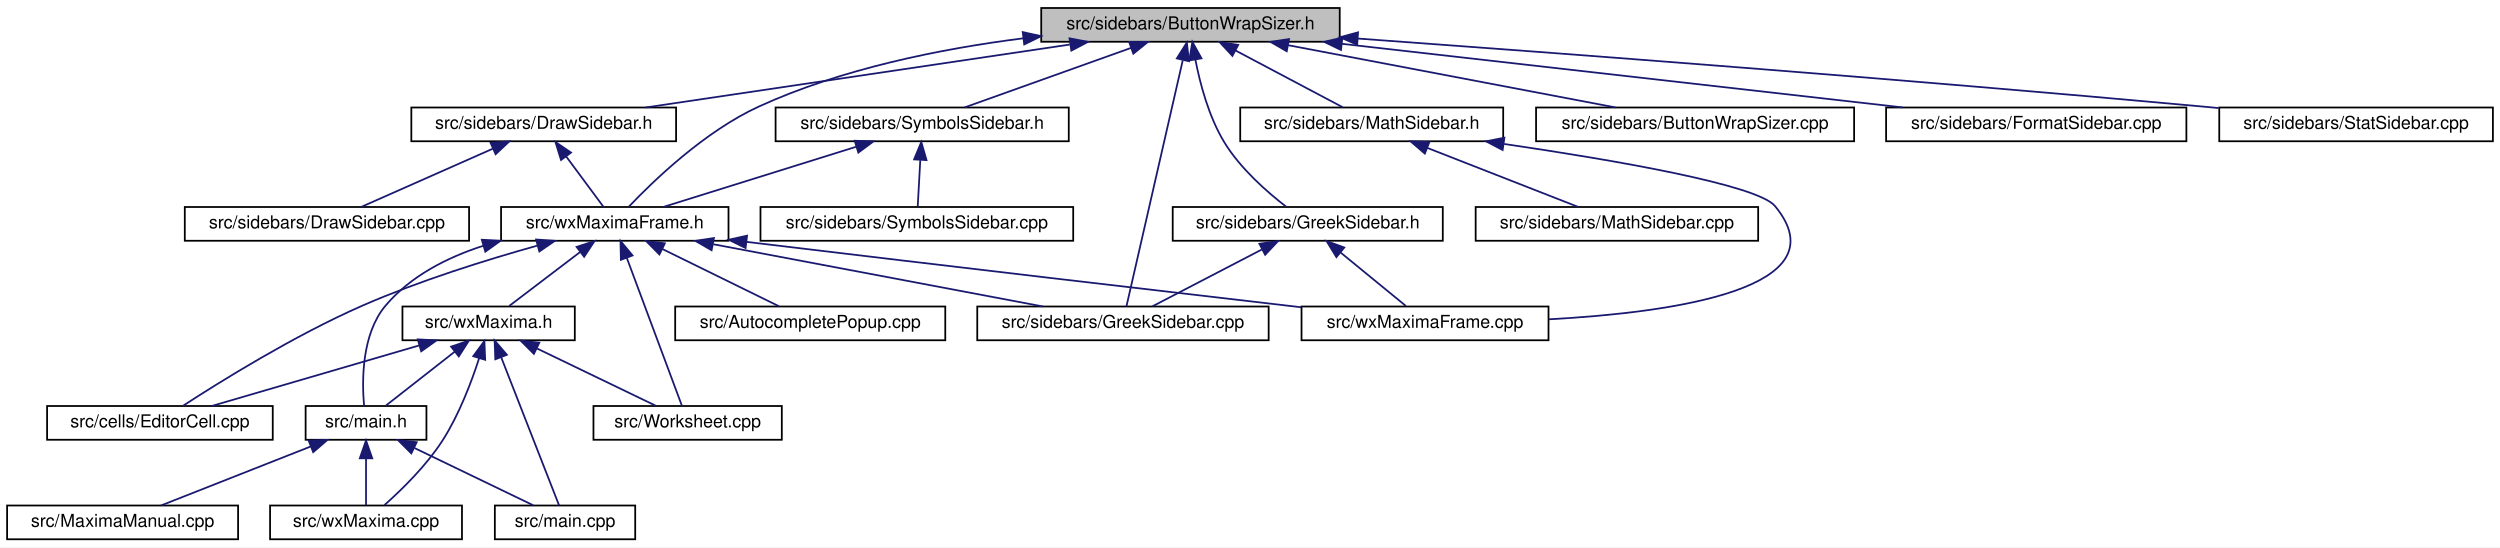
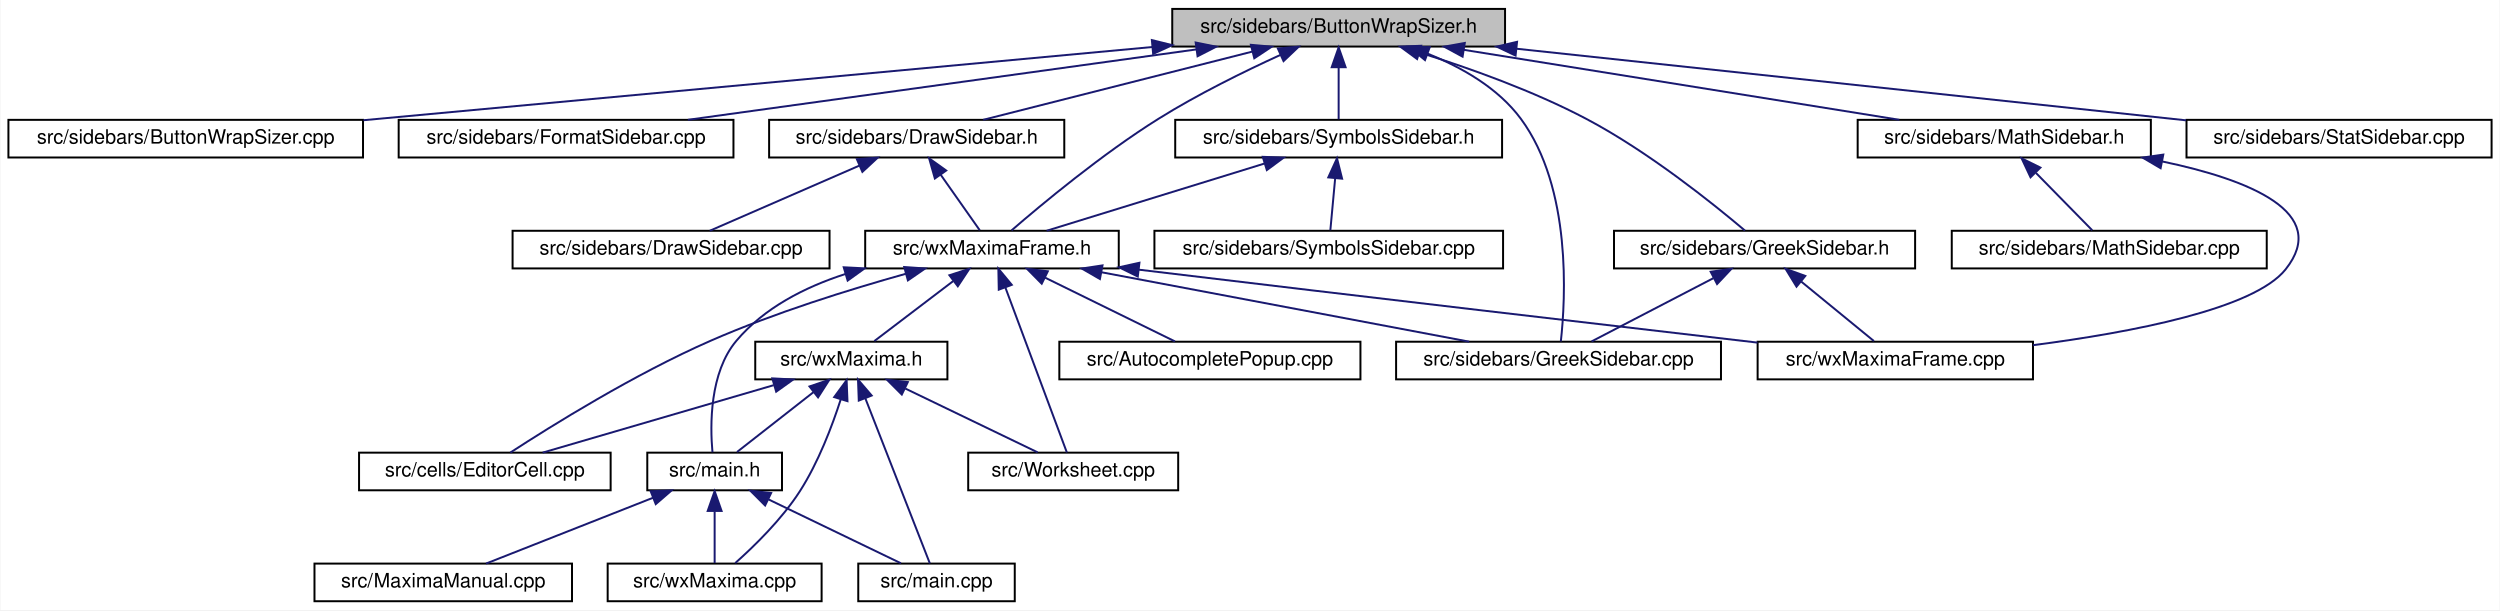
- <svg xmlns="http://www.w3.org/2000/svg" xmlns:xlink="http://www.w3.org/1999/xlink" width="1407pt" height="308pt" viewBox="0.00 0.00 1407.00 308.00">
+ <svg xmlns="http://www.w3.org/2000/svg" xmlns:xlink="http://www.w3.org/1999/xlink" width="1262pt" height="308pt" viewBox="0.00 0.00 1261.50 308.00">
  <g id="graph0" class="graph" transform="scale(1 1) rotate(0) translate(4 304)">
-     <polygon fill="white" stroke="transparent" points="-4,4 -4,-304 1403,-304 1403,4 -4,4" />
+     <polygon fill="white" stroke="transparent" points="-4,4 -4,-304 1257.5,-304 1257.5,4 -4,4" />
    <g id="node1" class="node">
      <g id="a_node1">
        <a xlink:title="This file contains the definition of the class Buttonwrapsizer that allows to select arbitrary unicod...">
-           <polygon fill="#bfbfbf" stroke="black" points="582,-280.5 582,-299.5 750,-299.5 750,-280.5 582,-280.5" />
-           <text text-anchor="middle" x="666" y="-287.5" font-family="Helvetica,sans-Serif" font-size="10.00">src/sidebars/ButtonWrapSizer.h</text>
+           <polygon fill="#bfbfbf" stroke="black" points="587.5,-280.5 587.5,-299.5 755.5,-299.5 755.5,-280.5 587.5,-280.5" />
+           <text text-anchor="middle" x="671.5" y="-287.5" font-family="Helvetica,sans-Serif" font-size="10.00">src/sidebars/ButtonWrapSizer.h</text>
        </a>
      </g>
    </g>
    <g id="node2" class="node">
      <g id="a_node2">
-         <a xlink:href="DrawSidebar_8h.html" target="_top" xlink:title="This file declares the class StatSidebar, that provides some statistics buttons.">
-           <polygon fill="white" stroke="black" points="227.5,-224.5 227.5,-243.5 376.5,-243.5 376.5,-224.5 227.5,-224.5" />
-           <text text-anchor="middle" x="302" y="-231.5" font-family="Helvetica,sans-Serif" font-size="10.00">src/sidebars/DrawSidebar.h</text>
+         <a xlink:href="ButtonWrapSizer_8cpp.html" target="_top" xlink:title="This file defines the class CharacterButton.">
+           <polygon fill="white" stroke="black" points="0,-224.5 0,-243.5 179,-243.5 179,-224.5 0,-224.5" />
+           <text text-anchor="middle" x="89.5" y="-231.5" font-family="Helvetica,sans-Serif" font-size="10.00">src/sidebars/ButtonWrapSizer.cpp</text>
        </a>
      </g>
    </g>
    <g id="edge1" class="edge">
-       <path fill="none" stroke="midnightblue" d="M598.03,-278.92C529.26,-268.71 424.13,-253.12 359.41,-243.52" />
-       <polygon fill="midnightblue" stroke="midnightblue" points="597.92,-282.44 608.32,-280.44 598.95,-275.51 597.92,-282.44" />
+       <path fill="none" stroke="midnightblue" d="M577.42,-280.27C467.56,-270.08 287.17,-253.34 179.22,-243.32" />
+       <polygon fill="midnightblue" stroke="midnightblue" points="577.21,-283.77 587.49,-281.21 577.86,-276.8 577.21,-283.77" />
+     </g>
+     <g id="node3" class="node">
+       <g id="a_node3">
+         <a xlink:href="FormatSidebar_8cpp.html" target="_top" xlink:title="This file defines the class FormatSidebar.">
+           <polygon fill="white" stroke="black" points="197,-224.5 197,-243.5 366,-243.5 366,-224.5 197,-224.5" />
+           <text text-anchor="middle" x="281.5" y="-231.5" font-family="Helvetica,sans-Serif" font-size="10.00">src/sidebars/FormatSidebar.cpp</text>
+         </a>
+       </g>
+     </g>
+     <g id="edge2" class="edge">
+       <path fill="none" stroke="midnightblue" d="M599.58,-279.04C525.92,-268.84 412.63,-253.16 343.01,-243.52" />
+       <polygon fill="midnightblue" stroke="midnightblue" points="599.32,-282.54 609.7,-280.44 600.28,-275.6 599.32,-282.54" />
    </g>
    <g id="node4" class="node">
      <g id="a_node4">
+         <a xlink:href="GreekSidebar_8h.html" target="_top" xlink:title="This file declares the class wxMaximaFrame.">
+           <polygon fill="white" stroke="black" points="810.5,-168.5 810.5,-187.5 962.5,-187.5 962.5,-168.5 810.5,-168.5" />
+           <text text-anchor="middle" x="886.5" y="-175.5" font-family="Helvetica,sans-Serif" font-size="10.00">src/sidebars/GreekSidebar.h</text>
+         </a>
+       </g>
+     </g>
+     <g id="edge3" class="edge">
+       <path fill="none" stroke="midnightblue" d="M712.46,-277.45C737.48,-269.62 769.7,-258.14 796.5,-244 827.87,-227.45 860.64,-201.11 876.59,-187.61" />
+       <polygon fill="midnightblue" stroke="midnightblue" points="711.11,-274.2 702.57,-280.47 713.15,-280.9 711.11,-274.2" />
+     </g>
+     <g id="node5" class="node">
+       <g id="a_node5">
+         <a xlink:href="GreekSidebar_8cpp.html" target="_top" xlink:title="This file defines the class GreekSidebar.">
+           <polygon fill="white" stroke="black" points="700.5,-112.5 700.5,-131.5 864.5,-131.5 864.5,-112.5 700.5,-112.5" />
+           <text text-anchor="middle" x="782.5" y="-119.5" font-family="Helvetica,sans-Serif" font-size="10.00">src/sidebars/GreekSidebar.cpp</text>
+         </a>
+       </g>
+     </g>
+     <g id="edge6" class="edge">
+       <path fill="none" stroke="midnightblue" d="M716.36,-276.92C733.66,-270.04 752.01,-259.57 763.5,-244 789.26,-209.1 786.03,-152.98 783.66,-131.63" />
+       <polygon fill="midnightblue" stroke="midnightblue" points="715.09,-273.66 706.9,-280.39 717.5,-280.23 715.09,-273.66" />
+     </g>
+     <g id="node7" class="node">
+       <g id="a_node7">
+         <a xlink:href="DrawSidebar_8h.html" target="_top" xlink:title="This file declares the class StatSidebar, that provides some statistics buttons.">
+           <polygon fill="white" stroke="black" points="384,-224.5 384,-243.5 533,-243.5 533,-224.5 384,-224.5" />
+           <text text-anchor="middle" x="458.5" y="-231.5" font-family="Helvetica,sans-Serif" font-size="10.00">src/sidebars/DrawSidebar.h</text>
+         </a>
+       </g>
+     </g>
+     <g id="edge7" class="edge">
+       <path fill="none" stroke="midnightblue" d="M627.95,-277.96C587.72,-267.76 528.8,-252.82 492.09,-243.52" />
+       <polygon fill="midnightblue" stroke="midnightblue" points="627.2,-281.38 637.75,-280.44 628.92,-274.59 627.2,-281.38" />
+     </g>
+     <g id="node9" class="node">
+       <g id="a_node9">
        <a xlink:href="wxMaximaFrame_8h.html" target="_top" xlink:title="This file declares the class wxMaximaFrame.">
-           <polygon fill="white" stroke="black" points="278,-168.5 278,-187.5 406,-187.5 406,-168.5 278,-168.5" />
-           <text text-anchor="middle" x="342" y="-175.5" font-family="Helvetica,sans-Serif" font-size="10.00">src/wxMaximaFrame.h</text>
+           <polygon fill="white" stroke="black" points="432.5,-168.5 432.5,-187.5 560.5,-187.5 560.5,-168.5 432.5,-168.5" />
+           <text text-anchor="middle" x="496.5" y="-175.5" font-family="Helvetica,sans-Serif" font-size="10.00">src/wxMaximaFrame.h</text>
        </a>
      </g>
    </g>
    <g id="edge32" class="edge">
-       <path fill="none" stroke="midnightblue" d="M571.88,-282.44C525.42,-276.54 469.51,-265.31 423,-244 392.51,-230.03 363.57,-202.05 350.02,-187.79" />
-       <polygon fill="midnightblue" stroke="midnightblue" points="571.6,-285.93 581.94,-283.66 572.44,-278.98 571.6,-285.93" />
-     </g>
-     <g id="node11" class="node">
-       <g id="a_node11">
-         <a xlink:href="GreekSidebar_8cpp.html" target="_top" xlink:title="This file defines the class GreekSidebar.">
-           <polygon fill="white" stroke="black" points="546,-112.5 546,-131.5 710,-131.5 710,-112.5 546,-112.5" />
-           <text text-anchor="middle" x="628" y="-119.5" font-family="Helvetica,sans-Serif" font-size="10.00">src/sidebars/GreekSidebar.cpp</text>
-         </a>
-       </g>
-     </g>
-     <g id="edge24" class="edge">
-       <path fill="none" stroke="midnightblue" d="M661.63,-269.93C653.39,-233.92 635.84,-157.23 629.96,-131.57" />
-       <polygon fill="midnightblue" stroke="midnightblue" points="658.31,-271.11 663.96,-280.08 665.14,-269.55 658.31,-271.11" />
-     </g>
-     <g id="node15" class="node">
-       <g id="a_node15">
-         <a xlink:href="ButtonWrapSizer_8cpp.html" target="_top" xlink:title="This file defines the class CharacterButton.">
-           <polygon fill="white" stroke="black" points="860.5,-224.5 860.5,-243.5 1039.5,-243.5 1039.5,-224.5 860.5,-224.5" />
-           <text text-anchor="middle" x="950" y="-231.5" font-family="Helvetica,sans-Serif" font-size="10.00">src/sidebars/ButtonWrapSizer.cpp</text>
-         </a>
-       </g>
-     </g>
-     <g id="edge19" class="edge">
-       <path fill="none" stroke="midnightblue" d="M721.03,-278.54C774.7,-268.33 855.34,-253 905.21,-243.52" />
-       <polygon fill="midnightblue" stroke="midnightblue" points="720.17,-275.14 711,-280.44 721.48,-282.01 720.17,-275.14" />
-     </g>
-     <g id="node16" class="node">
-       <g id="a_node16">
-         <a xlink:href="FormatSidebar_8cpp.html" target="_top" xlink:title="This file defines the class FormatSidebar.">
-           <polygon fill="white" stroke="black" points="1057.5,-224.5 1057.5,-243.5 1226.5,-243.5 1226.5,-224.5 1057.5,-224.5" />
-           <text text-anchor="middle" x="1142" y="-231.5" font-family="Helvetica,sans-Serif" font-size="10.00">src/sidebars/FormatSidebar.cpp</text>
-         </a>
-       </g>
-     </g>
-     <g id="edge20" class="edge">
-       <path fill="none" stroke="midnightblue" d="M751.31,-279.32C841.1,-269.14 981.07,-253.26 1066.84,-243.53" />
-       <polygon fill="midnightblue" stroke="midnightblue" points="750.7,-275.87 741.16,-280.47 751.49,-282.82 750.7,-275.87" />
-     </g>
-     <g id="node17" class="node">
-       <g id="a_node17">
-         <a xlink:href="GreekSidebar_8h.html" target="_top" xlink:title="This file declares the class wxMaximaFrame.">
-           <polygon fill="white" stroke="black" points="656,-168.5 656,-187.5 808,-187.5 808,-168.5 656,-168.5" />
-           <text text-anchor="middle" x="732" y="-175.5" font-family="Helvetica,sans-Serif" font-size="10.00">src/sidebars/GreekSidebar.h</text>
-         </a>
-       </g>
-     </g>
-     <g id="edge21" class="edge">
-       <path fill="none" stroke="midnightblue" d="M668.78,-270.35C671.42,-256.76 676.32,-238.29 685,-224 694.03,-209.13 709.2,-195.87 719.86,-187.66" />
-       <polygon fill="midnightblue" stroke="midnightblue" points="665.29,-269.98 667.06,-280.43 672.19,-271.16 665.29,-269.98" />
+       <path fill="none" stroke="midnightblue" d="M642.11,-276.28C623.89,-267.96 600.26,-256.36 580.5,-244 552.05,-226.2 521.59,-200.86 506.37,-187.69" />
+       <polygon fill="midnightblue" stroke="midnightblue" points="640.81,-279.53 651.36,-280.44 643.68,-273.15 640.81,-279.53" />
    </g>
    <g id="node18" class="node">
      <g id="a_node18">
        <a xlink:href="MathSidebar_8h.html" target="_top" xlink:title="This file declares the class wxMaximaFrame.">
-           <polygon fill="white" stroke="black" points="694,-224.5 694,-243.5 842,-243.5 842,-224.5 694,-224.5" />
-           <text text-anchor="middle" x="768" y="-231.5" font-family="Helvetica,sans-Serif" font-size="10.00">src/sidebars/MathSidebar.h</text>
+           <polygon fill="white" stroke="black" points="933.5,-224.5 933.5,-243.5 1081.5,-243.5 1081.5,-224.5 933.5,-224.5" />
+           <text text-anchor="middle" x="1007.5" y="-231.5" font-family="Helvetica,sans-Serif" font-size="10.00">src/sidebars/MathSidebar.h</text>
        </a>
      </g>
    </g>
    <g id="edge25" class="edge">
-       <path fill="none" stroke="midnightblue" d="M691.33,-275.59C710.19,-265.61 735.38,-252.27 751.65,-243.65" />
-       <polygon fill="midnightblue" stroke="midnightblue" points="689.59,-272.55 682.39,-280.32 692.86,-278.74 689.59,-272.55" />
+       <path fill="none" stroke="midnightblue" d="M734.63,-278.85C798.12,-268.65 894.89,-253.1 954.51,-243.52" />
+       <polygon fill="midnightblue" stroke="midnightblue" points="734.06,-275.4 724.74,-280.44 735.17,-282.31 734.06,-275.4" />
    </g>
    <g id="node20" class="node">
      <g id="a_node20">
        <a xlink:href="StatSidebar_8cpp.html" target="_top" xlink:title="This file defines the class StatSidebar.">
-           <polygon fill="white" stroke="black" points="1245,-224.5 1245,-243.5 1399,-243.5 1399,-224.5 1245,-224.5" />
-           <text text-anchor="middle" x="1322" y="-231.5" font-family="Helvetica,sans-Serif" font-size="10.00">src/sidebars/StatSidebar.cpp</text>
+           <polygon fill="white" stroke="black" points="1099.5,-224.5 1099.5,-243.5 1253.5,-243.5 1253.5,-224.5 1099.5,-224.5" />
+           <text text-anchor="middle" x="1176.5" y="-231.5" font-family="Helvetica,sans-Serif" font-size="10.00">src/sidebars/StatSidebar.cpp</text>
        </a>
      </g>
    </g>
    <g id="edge28" class="edge">
-       <path fill="none" stroke="midnightblue" d="M760.09,-282.31C873.15,-274.1 1068.56,-259.37 1236,-244 1238.84,-243.74 1241.73,-243.47 1244.65,-243.19" />
-       <polygon fill="midnightblue" stroke="midnightblue" points="759.8,-278.82 750.08,-283.04 760.31,-285.8 759.8,-278.82" />
+       <path fill="none" stroke="midnightblue" d="M761.23,-279.4C857.33,-269.13 1008.25,-252.99 1099.25,-243.26" />
+       <polygon fill="midnightblue" stroke="midnightblue" points="760.81,-275.93 751.24,-280.47 761.56,-282.89 760.81,-275.93" />
    </g>
    <g id="node21" class="node">
      <g id="a_node21">
        <a xlink:href="SymbolsSidebar_8h.html" target="_top" xlink:title="This file declares the class wxMaximaFrame.">
-           <polygon fill="white" stroke="black" points="432.5,-224.5 432.5,-243.5 597.5,-243.5 597.5,-224.5 432.5,-224.5" />
-           <text text-anchor="middle" x="515" y="-231.5" font-family="Helvetica,sans-Serif" font-size="10.00">src/sidebars/SymbolsSidebar.h</text>
+           <polygon fill="white" stroke="black" points="589,-224.5 589,-243.5 754,-243.5 754,-224.5 589,-224.5" />
+           <text text-anchor="middle" x="671.5" y="-231.5" font-family="Helvetica,sans-Serif" font-size="10.00">src/sidebars/SymbolsSidebar.h</text>
        </a>
      </g>
    </g>
    <g id="edge29" class="edge">
-       <path fill="none" stroke="midnightblue" d="M632.55,-277.04C604.14,-266.88 564.06,-252.55 538.81,-243.52" />
-       <polygon fill="midnightblue" stroke="midnightblue" points="631.48,-280.37 642.07,-280.44 633.84,-273.78 631.48,-280.37" />
-     </g>
-     <g id="node3" class="node">
-       <g id="a_node3">
-         <a xlink:href="DrawSidebar_8cpp.html" target="_top" xlink:title="This file defines the class StatSidebar.">
-           <polygon fill="white" stroke="black" points="100,-168.5 100,-187.5 260,-187.5 260,-168.5 100,-168.5" />
-           <text text-anchor="middle" x="180" y="-175.5" font-family="Helvetica,sans-Serif" font-size="10.00">src/sidebars/DrawSidebar.cpp</text>
-         </a>
-       </g>
-     </g>
-     <g id="edge2" class="edge">
-       <path fill="none" stroke="midnightblue" d="M273.46,-220.37C250.61,-210.26 219.19,-196.35 199.24,-187.52" />
-       <polygon fill="midnightblue" stroke="midnightblue" points="272.11,-223.6 282.67,-224.44 274.94,-217.2 272.11,-223.6" />
-     </g>
-     <g id="edge3" class="edge">
-       <path fill="none" stroke="midnightblue" d="M314.7,-215.86C321.63,-206.5 329.91,-195.33 335.52,-187.75" />
-       <polygon fill="midnightblue" stroke="midnightblue" points="311.75,-213.96 308.61,-224.08 317.37,-218.13 311.75,-213.96" />
-     </g>
-     <g id="node5" class="node">
-       <g id="a_node5">
-         <a xlink:href="AutocompletePopup_8cpp.html" target="_top" xlink:title="This file defines the class AutocompletePopup.">
-           <polygon fill="white" stroke="black" points="376,-112.5 376,-131.5 528,-131.5 528,-112.5 376,-112.5" />
-           <text text-anchor="middle" x="452" y="-119.5" font-family="Helvetica,sans-Serif" font-size="10.00">src/AutocompletePopup.cpp</text>
-         </a>
-       </g>
+       <path fill="none" stroke="midnightblue" d="M671.5,-269.8C671.5,-260.91 671.5,-250.78 671.5,-243.75" />
+       <polygon fill="midnightblue" stroke="midnightblue" points="668,-270.08 671.5,-280.08 675,-270.08 668,-270.08" />
    </g>
    <g id="edge4" class="edge">
-       <path fill="none" stroke="midnightblue" d="M368.76,-163.86C389.16,-153.85 416.67,-140.35 434.37,-131.65" />
-       <polygon fill="midnightblue" stroke="midnightblue" points="367.11,-160.78 359.67,-168.32 370.19,-167.06 367.11,-160.78" />
+       <path fill="none" stroke="midnightblue" d="M860.67,-163.59C841.44,-153.61 815.76,-140.27 799.17,-131.65" />
+       <polygon fill="midnightblue" stroke="midnightblue" points="859.3,-166.82 869.79,-168.32 862.53,-160.61 859.3,-166.82" />
    </g>
    <g id="node6" class="node">
      <g id="a_node6">
+         <a xlink:href="wxMaximaFrame_8cpp.html" target="_top" xlink:title="This file defines the class wxMaximaFrame.">
+           <polygon fill="white" stroke="black" points="883,-112.5 883,-131.5 1022,-131.5 1022,-112.5 883,-112.5" />
+           <text text-anchor="middle" x="952.5" y="-119.5" font-family="Helvetica,sans-Serif" font-size="10.00">src/wxMaximaFrame.cpp</text>
+         </a>
+       </g>
+     </g>
+     <g id="edge5" class="edge">
+       <path fill="none" stroke="midnightblue" d="M905.05,-161.82C916.88,-152.15 931.79,-139.95 941.7,-131.83" />
+       <polygon fill="midnightblue" stroke="midnightblue" points="902.63,-159.28 897.1,-168.32 907.06,-164.7 902.63,-159.28" />
+     </g>
+     <g id="node8" class="node">
+       <g id="a_node8">
+         <a xlink:href="DrawSidebar_8cpp.html" target="_top" xlink:title="This file defines the class StatSidebar.">
+           <polygon fill="white" stroke="black" points="254.5,-168.5 254.5,-187.5 414.5,-187.5 414.5,-168.5 254.5,-168.5" />
+           <text text-anchor="middle" x="334.5" y="-175.5" font-family="Helvetica,sans-Serif" font-size="10.00">src/sidebars/DrawSidebar.cpp</text>
+         </a>
+       </g>
+     </g>
+     <g id="edge8" class="edge">
+       <path fill="none" stroke="midnightblue" d="M429.49,-220.37C406.27,-210.26 374.34,-196.35 354.06,-187.52" />
+       <polygon fill="midnightblue" stroke="midnightblue" points="428.29,-223.66 438.85,-224.44 431.08,-217.24 428.29,-223.66" />
+     </g>
+     <g id="edge9" class="edge">
+       <path fill="none" stroke="midnightblue" d="M470.56,-215.86C477.14,-206.5 485.01,-195.33 490.34,-187.75" />
+       <polygon fill="midnightblue" stroke="midnightblue" points="467.67,-213.89 464.77,-224.08 473.39,-217.92 467.67,-213.89" />
+     </g>
+     <g id="edge16" class="edge">
+       <path fill="none" stroke="midnightblue" d="M551.91,-166.54C605.97,-156.33 687.17,-141 737.39,-131.52" />
+       <polygon fill="midnightblue" stroke="midnightblue" points="550.99,-163.15 541.82,-168.44 552.29,-170.03 550.99,-163.15" />
+     </g>
+     <g id="edge24" class="edge">
+       <path fill="none" stroke="midnightblue" d="M570.67,-167.86C686.17,-153.98 808.37,-139.71 882.95,-131.05" />
+       <polygon fill="midnightblue" stroke="midnightblue" points="570.1,-164.41 560.59,-169.08 570.94,-171.36 570.1,-164.41" />
+     </g>
+     <g id="node10" class="node">
+       <g id="a_node10">
+         <a xlink:href="AutocompletePopup_8cpp.html" target="_top" xlink:title="This file defines the class AutocompletePopup.">
+           <polygon fill="white" stroke="black" points="530.5,-112.5 530.5,-131.5 682.5,-131.5 682.5,-112.5 530.5,-112.5" />
+           <text text-anchor="middle" x="606.5" y="-119.5" font-family="Helvetica,sans-Serif" font-size="10.00">src/AutocompletePopup.cpp</text>
+         </a>
+       </g>
+     </g>
+     <g id="edge10" class="edge">
+       <path fill="none" stroke="midnightblue" d="M523.26,-163.86C543.66,-153.85 571.17,-140.35 588.87,-131.65" />
+       <polygon fill="midnightblue" stroke="midnightblue" points="521.61,-160.78 514.17,-168.32 524.69,-167.06 521.61,-160.78" />
+     </g>
+     <g id="node11" class="node">
+       <g id="a_node11">
        <a xlink:href="EditorCell_8cpp.html" target="_top" xlink:title="This file defines the class EditorCell.">
-           <polygon fill="white" stroke="black" points="22.5,-56.5 22.5,-75.5 149.5,-75.5 149.5,-56.5 22.5,-56.5" />
-           <text text-anchor="middle" x="86" y="-63.5" font-family="Helvetica,sans-Serif" font-size="10.00">src/cells/EditorCell.cpp</text>
-         </a>
-       </g>
-     </g>
-     <g id="edge5" class="edge">
-       <path fill="none" stroke="midnightblue" d="M298.58,-165.82C270.01,-157.84 232.11,-146.05 200,-132 161.6,-115.19 119.51,-88.97 98.87,-75.54" />
-       <polygon fill="midnightblue" stroke="midnightblue" points="297.71,-169.21 308.28,-168.48 299.56,-162.46 297.71,-169.21" />
-     </g>
-     <g id="node7" class="node">
-       <g id="a_node7">
-         <a xlink:href="main_8h.html" target="_top" xlink:title="This file declares the class wxMaxima that contains most of the program's logic.">
-           <polygon fill="white" stroke="black" points="168,-56.5 168,-75.5 236,-75.5 236,-56.5 168,-56.5" />
-           <text text-anchor="middle" x="202" y="-63.5" font-family="Helvetica,sans-Serif" font-size="10.00">src/main.h</text>
-         </a>
-       </g>
-     </g>
-     <g id="edge6" class="edge">
-       <path fill="none" stroke="midnightblue" d="M268.01,-165.68C247.48,-159.06 227.01,-148.58 213,-132 199.41,-115.91 199.67,-89.37 200.9,-75.71" />
-       <polygon fill="midnightblue" stroke="midnightblue" points="267.16,-169.08 277.75,-168.54 269.14,-162.36 267.16,-169.08" />
-     </g>
-     <g id="edge10" class="edge">
-       <path fill="none" stroke="midnightblue" d="M397.41,-166.54C451.47,-156.33 532.67,-141 582.89,-131.52" />
-       <polygon fill="midnightblue" stroke="midnightblue" points="396.49,-163.15 387.32,-168.44 397.79,-170.03 396.49,-163.15" />
+           <polygon fill="white" stroke="black" points="177,-56.5 177,-75.5 304,-75.5 304,-56.5 177,-56.5" />
+           <text text-anchor="middle" x="240.5" y="-63.5" font-family="Helvetica,sans-Serif" font-size="10.00">src/cells/EditorCell.cpp</text>
+         </a>
+       </g>
+     </g>
+     <g id="edge11" class="edge">
+       <path fill="none" stroke="midnightblue" d="M453.08,-165.82C424.51,-157.84 386.61,-146.05 354.5,-132 316.1,-115.19 274.01,-88.97 253.37,-75.54" />
+       <polygon fill="midnightblue" stroke="midnightblue" points="452.21,-169.21 462.78,-168.48 454.06,-162.46 452.21,-169.21" />
    </g>
    <g id="node12" class="node">
      <g id="a_node12">
+         <a xlink:href="main_8h.html" target="_top" xlink:title="This file declares the class wxMaxima that contains most of the program's logic.">
+           <polygon fill="white" stroke="black" points="322.5,-56.5 322.5,-75.5 390.5,-75.5 390.5,-56.5 322.5,-56.5" />
+           <text text-anchor="middle" x="356.5" y="-63.5" font-family="Helvetica,sans-Serif" font-size="10.00">src/main.h</text>
+         </a>
+       </g>
+     </g>
+     <g id="edge12" class="edge">
+       <path fill="none" stroke="midnightblue" d="M422.51,-165.68C401.98,-159.06 381.51,-148.58 367.5,-132 353.91,-115.91 354.17,-89.37 355.4,-75.71" />
+       <polygon fill="midnightblue" stroke="midnightblue" points="421.66,-169.08 432.25,-168.54 423.64,-162.36 421.66,-169.08" />
+     </g>
+     <g id="node16" class="node">
+       <g id="a_node16">
        <a xlink:href="wxMaxima_8h.html" target="_top" xlink:title="This file declares the class wxMaxima that contains most of the program's logic.">
-           <polygon fill="white" stroke="black" points="222.5,-112.5 222.5,-131.5 319.5,-131.5 319.5,-112.5 222.5,-112.5" />
-           <text text-anchor="middle" x="271" y="-119.5" font-family="Helvetica,sans-Serif" font-size="10.00">src/wxMaxima.h</text>
-         </a>
-       </g>
-     </g>
-     <g id="edge11" class="edge">
-       <path fill="none" stroke="midnightblue" d="M322.41,-162.1C309.63,-152.38 293.39,-140.03 282.61,-131.83" />
-       <polygon fill="midnightblue" stroke="midnightblue" points="320.51,-165.06 330.59,-168.32 324.75,-159.48 320.51,-165.06" />
+           <polygon fill="white" stroke="black" points="377,-112.5 377,-131.5 474,-131.5 474,-112.5 377,-112.5" />
+           <text text-anchor="middle" x="425.5" y="-119.5" font-family="Helvetica,sans-Serif" font-size="10.00">src/wxMaxima.h</text>
+         </a>
+       </g>
+     </g>
+     <g id="edge17" class="edge">
+       <path fill="none" stroke="midnightblue" d="M476.91,-162.1C464.13,-152.38 447.89,-140.03 437.11,-131.83" />
+       <polygon fill="midnightblue" stroke="midnightblue" points="475.01,-165.06 485.09,-168.32 479.25,-159.48 475.01,-165.06" />
+     </g>
+     <g id="node17" class="node">
+       <g id="a_node17">
+         <a xlink:href="Worksheet_8cpp.html" target="_top" xlink:title="This file defines the class Worksheet.">
+           <polygon fill="white" stroke="black" points="484.5,-56.5 484.5,-75.5 590.5,-75.5 590.5,-56.5 484.5,-56.5" />
+           <text text-anchor="middle" x="537.5" y="-63.5" font-family="Helvetica,sans-Serif" font-size="10.00">src/Worksheet.cpp</text>
+         </a>
+       </g>
+     </g>
+     <g id="edge23" class="edge">
+       <path fill="none" stroke="midnightblue" d="M503.21,-159C512.16,-135 527.63,-93.47 534.3,-75.59" />
+       <polygon fill="midnightblue" stroke="midnightblue" points="499.93,-157.78 499.72,-168.37 506.49,-160.22 499.93,-157.78" />
    </g>
    <g id="node13" class="node">
      <g id="a_node13">
-         <a xlink:href="Worksheet_8cpp.html" target="_top" xlink:title="This file defines the class Worksheet.">
-           <polygon fill="white" stroke="black" points="330,-56.5 330,-75.5 436,-75.5 436,-56.5 330,-56.5" />
-           <text text-anchor="middle" x="383" y="-63.5" font-family="Helvetica,sans-Serif" font-size="10.00">src/Worksheet.cpp</text>
-         </a>
-       </g>
-     </g>
-     <g id="edge17" class="edge">
-       <path fill="none" stroke="midnightblue" d="M348.71,-159C357.66,-135 373.13,-93.47 379.8,-75.59" />
-       <polygon fill="midnightblue" stroke="midnightblue" points="345.43,-157.78 345.22,-168.37 351.99,-160.22 345.43,-157.78" />
+         <a xlink:href="main_8cpp.html" target="_top" xlink:title="The file that defines the starting point of the program.">
+           <polygon fill="white" stroke="black" points="429,-0.5 429,-19.5 508,-19.5 508,-0.5 429,-0.5" />
+           <text text-anchor="middle" x="468.5" y="-7.5" font-family="Helvetica,sans-Serif" font-size="10.00">src/main.cpp</text>
+         </a>
+       </g>
+     </g>
+     <g id="edge13" class="edge">
+       <path fill="none" stroke="midnightblue" d="M383.75,-51.86C404.52,-41.85 432.52,-28.35 450.55,-19.65" />
+       <polygon fill="midnightblue" stroke="midnightblue" points="381.98,-48.83 374.49,-56.32 385.02,-55.13 381.98,-48.83" />
    </g>
    <g id="node14" class="node">
      <g id="a_node14">
-         <a xlink:href="wxMaximaFrame_8cpp.html" target="_top" xlink:title="This file defines the class wxMaximaFrame.">
-           <polygon fill="white" stroke="black" points="728.5,-112.5 728.5,-131.5 867.5,-131.5 867.5,-112.5 728.5,-112.5" />
-           <text text-anchor="middle" x="798" y="-119.5" font-family="Helvetica,sans-Serif" font-size="10.00">src/wxMaximaFrame.cpp</text>
-         </a>
-       </g>
+         <a xlink:href="MaximaManual_8cpp.html" target="_top" xlink:title="This file defines the class MaximaManual.">
+           <polygon fill="white" stroke="black" points="154.5,-0.5 154.5,-19.5 284.5,-19.5 284.5,-0.5 154.5,-0.5" />
+           <text text-anchor="middle" x="219.5" y="-7.5" font-family="Helvetica,sans-Serif" font-size="10.00">src/MaximaManual.cpp</text>
+         </a>
+       </g>
+     </g>
+     <g id="edge14" class="edge">
+       <path fill="none" stroke="midnightblue" d="M325.48,-52.77C299.74,-42.63 263.81,-28.47 241.11,-19.52" />
+       <polygon fill="midnightblue" stroke="midnightblue" points="324.21,-56.03 334.79,-56.44 326.77,-49.52 324.21,-56.03" />
+     </g>
+     <g id="node15" class="node">
+       <g id="a_node15">
+         <a xlink:href="wxMaxima_8cpp.html" target="_top" xlink:title="This file defines the contents of the class wxMaxima that contains most of the program's logic.">
+           <polygon fill="white" stroke="black" points="302.5,-0.5 302.5,-19.5 410.5,-19.5 410.5,-0.5 302.5,-0.5" />
+           <text text-anchor="middle" x="356.5" y="-7.5" font-family="Helvetica,sans-Serif" font-size="10.00">src/wxMaxima.cpp</text>
+         </a>
+       </g>
+     </g>
+     <g id="edge15" class="edge">
+       <path fill="none" stroke="midnightblue" d="M356.5,-45.8C356.5,-36.91 356.5,-26.78 356.5,-19.75" />
+       <polygon fill="midnightblue" stroke="midnightblue" points="353,-46.08 356.5,-56.08 360,-46.08 353,-46.08" />
    </g>
    <g id="edge18" class="edge">
-       <path fill="none" stroke="midnightblue" d="M416.17,-167.86C531.67,-153.98 653.87,-139.71 728.45,-131.05" />
-       <polygon fill="midnightblue" stroke="midnightblue" points="415.6,-164.41 406.09,-169.08 416.44,-171.36 415.6,-164.41" />
-     </g>
-     <g id="node8" class="node">
-       <g id="a_node8">
-         <a xlink:href="main_8cpp.html" target="_top" xlink:title="The file that defines the starting point of the program.">
-           <polygon fill="white" stroke="black" points="274.5,-0.5 274.5,-19.5 353.5,-19.5 353.5,-0.5 274.5,-0.5" />
-           <text text-anchor="middle" x="314" y="-7.5" font-family="Helvetica,sans-Serif" font-size="10.00">src/main.cpp</text>
-         </a>
-       </g>
-     </g>
-     <g id="edge7" class="edge">
-       <path fill="none" stroke="midnightblue" d="M229.25,-51.86C250.02,-41.85 278.02,-28.35 296.05,-19.65" />
-       <polygon fill="midnightblue" stroke="midnightblue" points="227.48,-48.83 219.99,-56.32 230.52,-55.13 227.48,-48.83" />
-     </g>
-     <g id="node9" class="node">
-       <g id="a_node9">
-         <a xlink:href="MaximaManual_8cpp.html" target="_top" xlink:title="This file defines the class MaximaManual.">
-           <polygon fill="white" stroke="black" points="0,-0.5 0,-19.5 130,-19.5 130,-0.5 0,-0.5" />
-           <text text-anchor="middle" x="65" y="-7.5" font-family="Helvetica,sans-Serif" font-size="10.00">src/MaximaManual.cpp</text>
-         </a>
-       </g>
-     </g>
-     <g id="edge8" class="edge">
-       <path fill="none" stroke="midnightblue" d="M170.98,-52.77C145.24,-42.63 109.31,-28.47 86.61,-19.52" />
-       <polygon fill="midnightblue" stroke="midnightblue" points="169.71,-56.03 180.29,-56.44 172.27,-49.52 169.71,-56.03" />
-     </g>
-     <g id="node10" class="node">
-       <g id="a_node10">
-         <a xlink:href="wxMaxima_8cpp.html" target="_top" xlink:title="This file defines the contents of the class wxMaxima that contains most of the program's logic.">
-           <polygon fill="white" stroke="black" points="148,-0.5 148,-19.5 256,-19.5 256,-0.5 148,-0.5" />
-           <text text-anchor="middle" x="202" y="-7.5" font-family="Helvetica,sans-Serif" font-size="10.00">src/wxMaxima.cpp</text>
-         </a>
-       </g>
-     </g>
-     <g id="edge9" class="edge">
-       <path fill="none" stroke="midnightblue" d="M202,-45.8C202,-36.91 202,-26.78 202,-19.75" />
-       <polygon fill="midnightblue" stroke="midnightblue" points="198.5,-46.08 202,-56.08 205.5,-46.08 198.5,-46.08" />
-     </g>
-     <g id="edge12" class="edge">
-       <path fill="none" stroke="midnightblue" d="M231.83,-109.57C196.93,-99.38 146.65,-84.7 115.18,-75.52" />
-       <polygon fill="midnightblue" stroke="midnightblue" points="231.11,-113 241.69,-112.44 233.07,-106.28 231.11,-113" />
-     </g>
-     <g id="edge13" class="edge">
-       <path fill="none" stroke="midnightblue" d="M251.96,-106.1C239.54,-96.38 223.76,-84.03 213.29,-75.83" />
-       <polygon fill="midnightblue" stroke="midnightblue" points="249.88,-108.92 259.91,-112.32 254.2,-103.4 249.88,-108.92" />
-     </g>
-     <g id="edge14" class="edge">
-       <path fill="none" stroke="midnightblue" d="M278.04,-103C287.42,-79 303.65,-37.47 310.64,-19.59" />
-       <polygon fill="midnightblue" stroke="midnightblue" points="274.76,-101.78 274.37,-112.37 281.27,-104.33 274.76,-101.78" />
-     </g>
-     <g id="edge16" class="edge">
-       <path fill="none" stroke="midnightblue" d="M265.68,-102.45C261.32,-88.93 254.34,-70.52 245,-56 235.88,-41.82 221.91,-28.21 212.38,-19.75" />
-       <polygon fill="midnightblue" stroke="midnightblue" points="262.35,-103.54 268.62,-112.08 269.05,-101.49 262.35,-103.54" />
-     </g>
-     <g id="edge15" class="edge">
-       <path fill="none" stroke="midnightblue" d="M298.25,-107.86C319.02,-97.85 347.02,-84.35 365.05,-75.65" />
-       <polygon fill="midnightblue" stroke="midnightblue" points="296.48,-104.83 288.99,-112.32 299.52,-111.13 296.48,-104.83" />
+       <path fill="none" stroke="midnightblue" d="M386.33,-109.57C351.43,-99.38 301.15,-84.7 269.68,-75.52" />
+       <polygon fill="midnightblue" stroke="midnightblue" points="385.61,-113 396.19,-112.44 387.57,-106.28 385.61,-113" />
+     </g>
+     <g id="edge19" class="edge">
+       <path fill="none" stroke="midnightblue" d="M406.46,-106.1C394.04,-96.38 378.26,-84.03 367.79,-75.83" />
+       <polygon fill="midnightblue" stroke="midnightblue" points="404.38,-108.92 414.41,-112.32 408.7,-103.4 404.38,-108.92" />
+     </g>
+     <g id="edge20" class="edge">
+       <path fill="none" stroke="midnightblue" d="M432.54,-103C441.92,-79 458.15,-37.47 465.14,-19.59" />
+       <polygon fill="midnightblue" stroke="midnightblue" points="429.26,-101.78 428.87,-112.37 435.77,-104.33 429.26,-101.78" />
    </g>
    <g id="edge22" class="edge">
-       <path fill="none" stroke="midnightblue" d="M706.17,-163.59C686.94,-153.61 661.26,-140.27 644.67,-131.65" />
-       <polygon fill="midnightblue" stroke="midnightblue" points="704.8,-166.82 715.29,-168.32 708.03,-160.61 704.8,-166.82" />
-     </g>
-     <g id="edge23" class="edge">
-       <path fill="none" stroke="midnightblue" d="M750.55,-161.82C762.38,-152.15 777.29,-139.95 787.2,-131.83" />
-       <polygon fill="midnightblue" stroke="midnightblue" points="748.13,-159.28 742.6,-168.32 752.56,-164.7 748.13,-159.28" />
+       <path fill="none" stroke="midnightblue" d="M420.18,-102.45C415.82,-88.93 408.84,-70.52 399.5,-56 390.38,-41.82 376.41,-28.21 366.88,-19.75" />
+       <polygon fill="midnightblue" stroke="midnightblue" points="416.85,-103.54 423.12,-112.08 423.55,-101.49 416.85,-103.54" />
+     </g>
+     <g id="edge21" class="edge">
+       <path fill="none" stroke="midnightblue" d="M452.75,-107.86C473.52,-97.85 501.52,-84.35 519.55,-75.65" />
+       <polygon fill="midnightblue" stroke="midnightblue" points="450.98,-104.83 443.49,-112.32 454.02,-111.13 450.98,-104.83" />
    </g>
    <g id="edge27" class="edge">
-       <path fill="none" stroke="midnightblue" d="M842.52,-222.98C904.86,-213.84 985.17,-199.97 995,-188 1033,-141.73 938.56,-128.14 867.67,-124.3" />
-       <polygon fill="midnightblue" stroke="midnightblue" points="841.68,-219.57 832.29,-224.47 842.68,-226.5 841.68,-219.57" />
+       <path fill="none" stroke="midnightblue" d="M1087.26,-222.49C1131.14,-213.31 1172.44,-196.77 1149.5,-168 1133.59,-148.04 1072.13,-136.24 1022.03,-129.76" />
+       <polygon fill="midnightblue" stroke="midnightblue" points="1086.43,-219.09 1077.29,-224.45 1087.78,-225.96 1086.43,-219.09" />
    </g>
    <g id="node19" class="node">
      <g id="a_node19">
        <a xlink:href="MathSidebar_8cpp.html" target="_top" xlink:title="This file defines the class SymbolsSidebar.">
-           <polygon fill="white" stroke="black" points="826.5,-168.5 826.5,-187.5 985.5,-187.5 985.5,-168.5 826.5,-168.5" />
-           <text text-anchor="middle" x="906" y="-175.5" font-family="Helvetica,sans-Serif" font-size="10.00">src/sidebars/MathSidebar.cpp</text>
+           <polygon fill="white" stroke="black" points="981,-168.5 981,-187.5 1140,-187.5 1140,-168.5 981,-168.5" />
+           <text text-anchor="middle" x="1060.5" y="-175.5" font-family="Helvetica,sans-Serif" font-size="10.00">src/sidebars/MathSidebar.cpp</text>
        </a>
      </g>
    </g>
    <g id="edge26" class="edge">
-       <path fill="none" stroke="midnightblue" d="M799.25,-220.77C825.17,-210.63 861.36,-196.47 884.24,-187.52" />
-       <polygon fill="midnightblue" stroke="midnightblue" points="797.9,-217.54 789.87,-224.44 800.45,-224.06 797.9,-217.54" />
+       <path fill="none" stroke="midnightblue" d="M1023.48,-216.72C1032.82,-207.2 1044.25,-195.56 1051.91,-187.75" />
+       <polygon fill="midnightblue" stroke="midnightblue" points="1020.76,-214.49 1016.25,-224.08 1025.75,-219.4 1020.76,-214.49" />
    </g>
    <g id="edge31" class="edge">
-       <path fill="none" stroke="midnightblue" d="M477.95,-221.44C445.34,-211.26 398.59,-196.66 369.28,-187.52" />
-       <polygon fill="midnightblue" stroke="midnightblue" points="477,-224.8 487.59,-224.44 479.08,-218.12 477,-224.8" />
+       <path fill="none" stroke="midnightblue" d="M634.03,-221.44C601.03,-211.26 553.74,-196.66 524.1,-187.52" />
+       <polygon fill="midnightblue" stroke="midnightblue" points="633.18,-224.84 643.77,-224.44 635.25,-218.15 633.18,-224.84" />
    </g>
    <g id="node22" class="node">
      <g id="a_node22">
        <a xlink:href="SymbolsSidebar_8cpp.html" target="_top" xlink:title="This file defines the class SymbolsSidebar.">
-           <polygon fill="white" stroke="black" points="424,-168.5 424,-187.5 600,-187.5 600,-168.5 424,-168.5" />
-           <text text-anchor="middle" x="512" y="-175.5" font-family="Helvetica,sans-Serif" font-size="10.00">src/sidebars/SymbolsSidebar.cpp</text>
+           <polygon fill="white" stroke="black" points="578.5,-168.5 578.5,-187.5 754.5,-187.5 754.5,-168.5 578.5,-168.5" />
+           <text text-anchor="middle" x="666.5" y="-175.5" font-family="Helvetica,sans-Serif" font-size="10.00">src/sidebars/SymbolsSidebar.cpp</text>
        </a>
      </g>
    </g>
    <g id="edge30" class="edge">
-       <path fill="none" stroke="midnightblue" d="M513.93,-213.8C513.44,-204.91 512.88,-194.78 512.49,-187.75" />
-       <polygon fill="midnightblue" stroke="midnightblue" points="510.46,-214.29 514.5,-224.08 517.44,-213.9 510.46,-214.29" />
+       <path fill="none" stroke="midnightblue" d="M669.75,-214.1C668.92,-205.14 667.97,-194.86 667.31,-187.75" />
+       <polygon fill="midnightblue" stroke="midnightblue" points="666.27,-214.45 670.67,-224.08 673.24,-213.8 666.27,-214.45" />
    </g>
  </g>
</svg>
